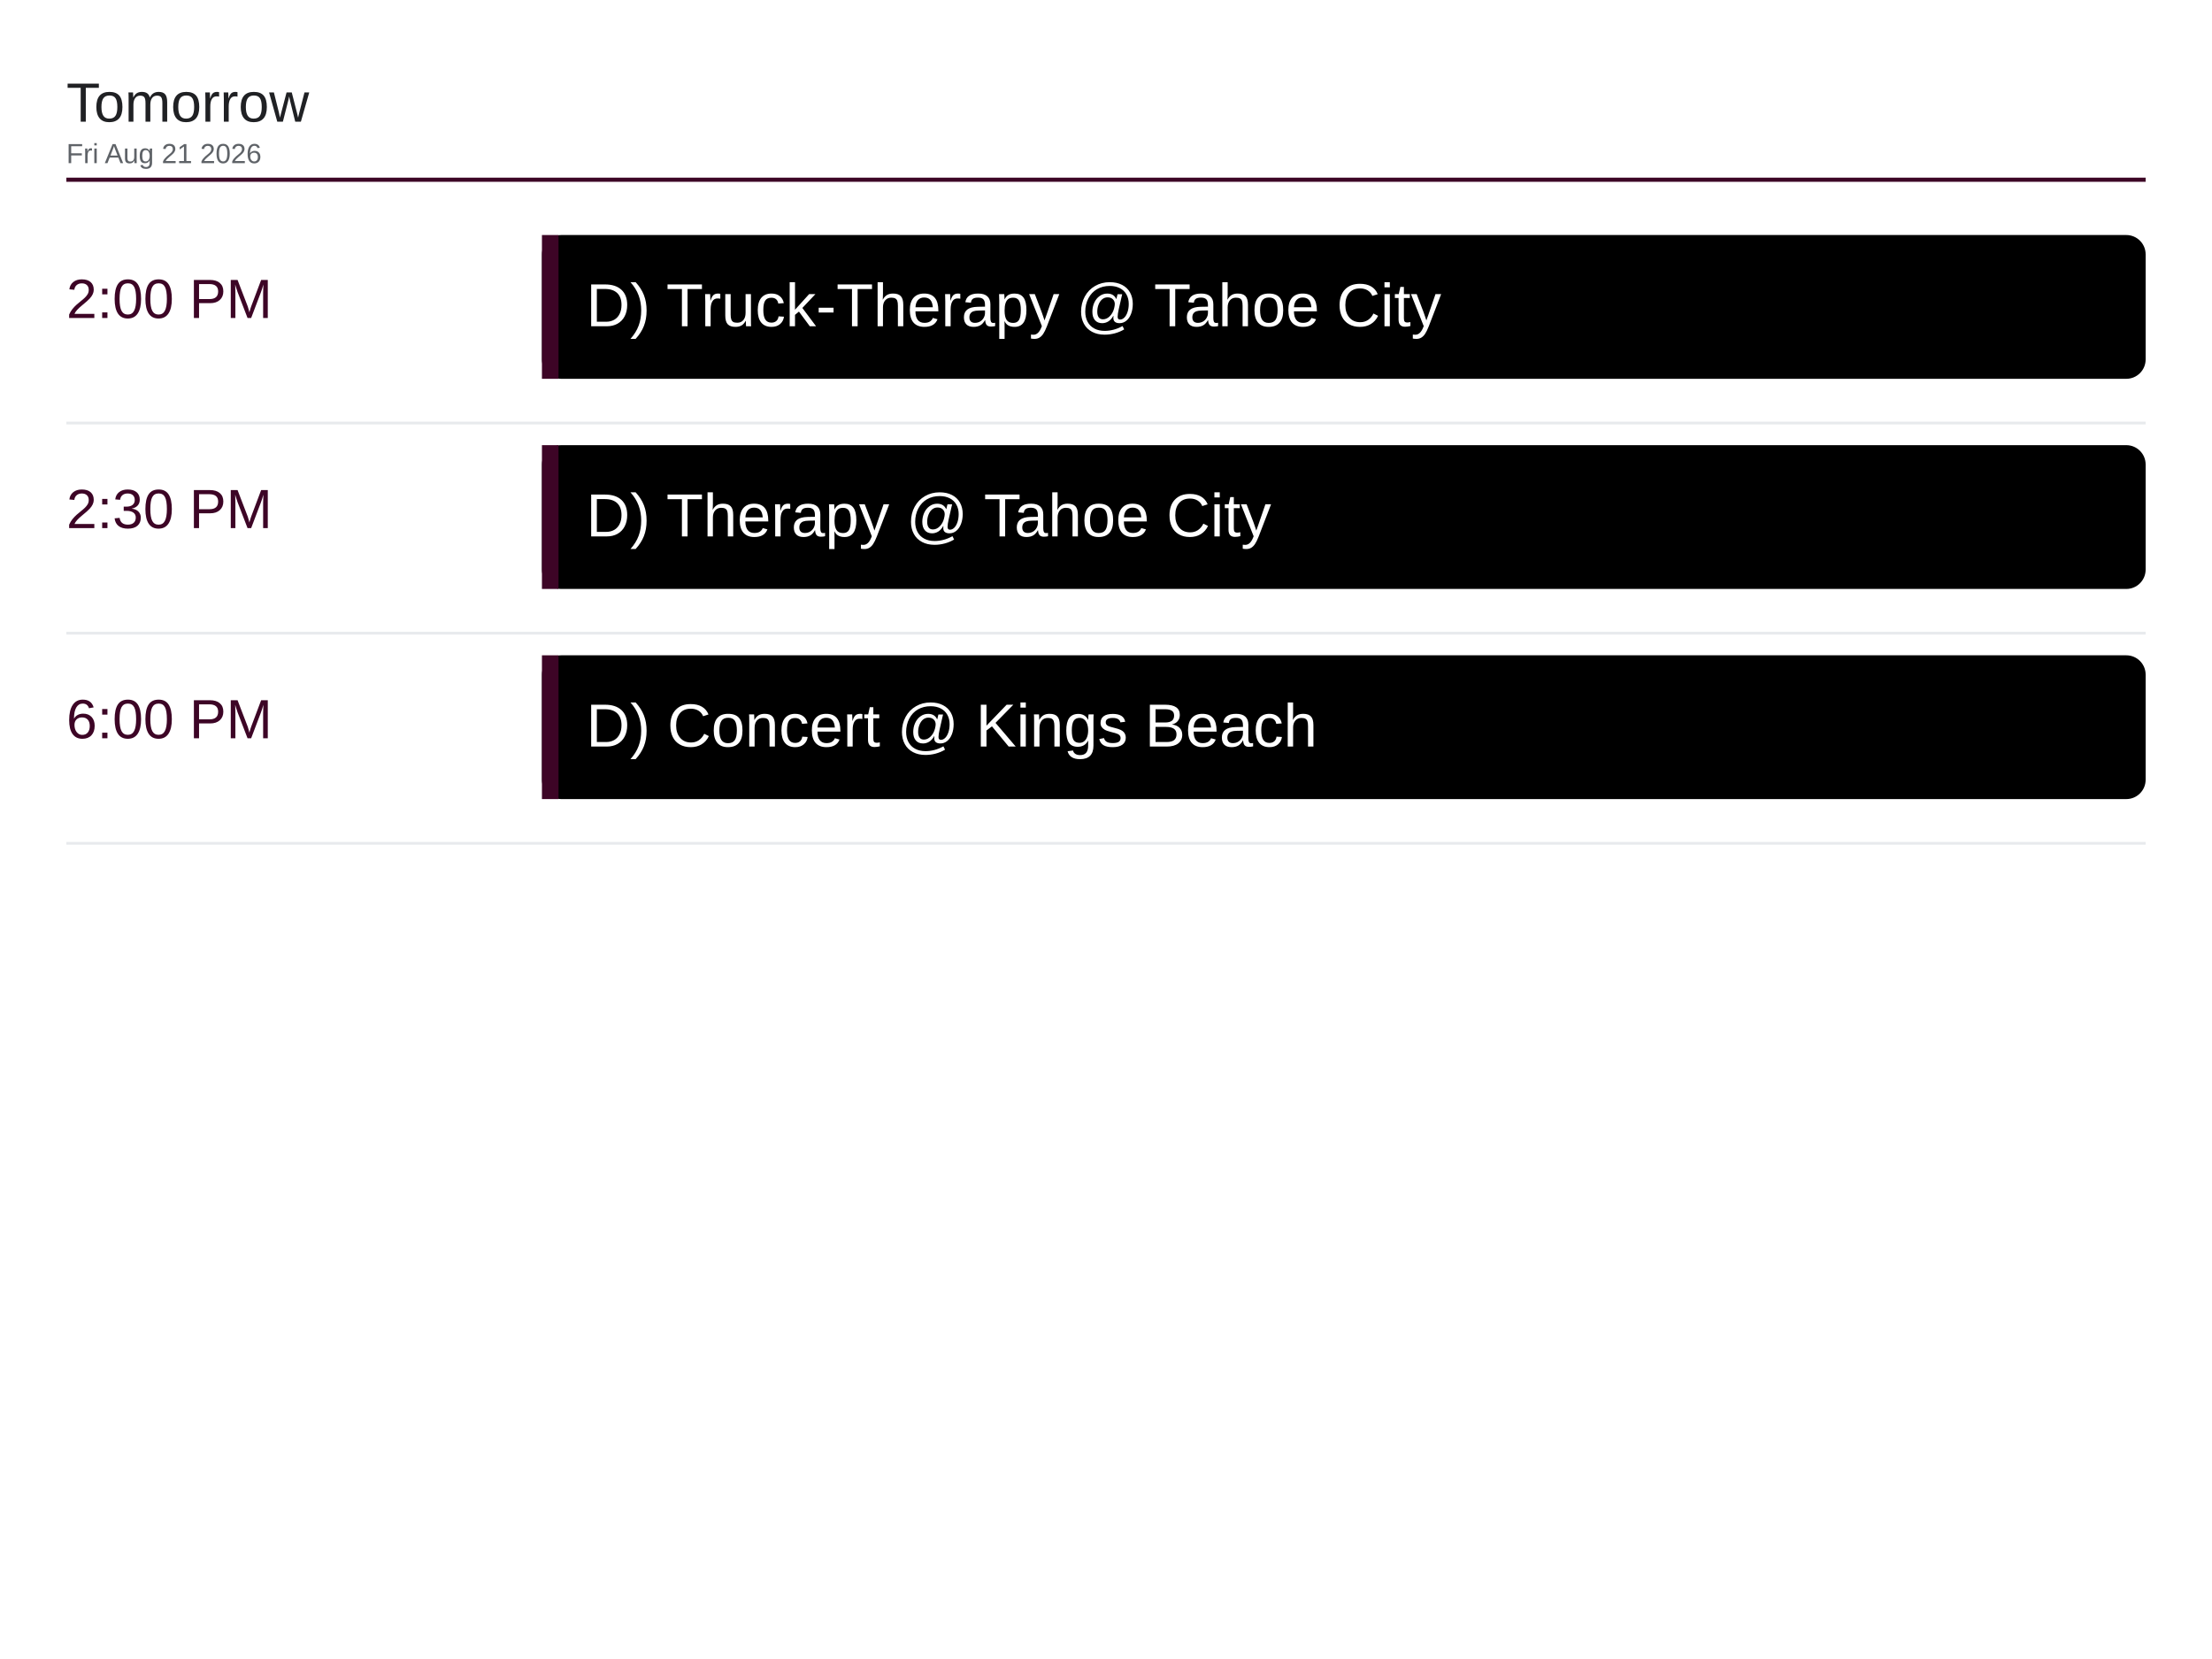
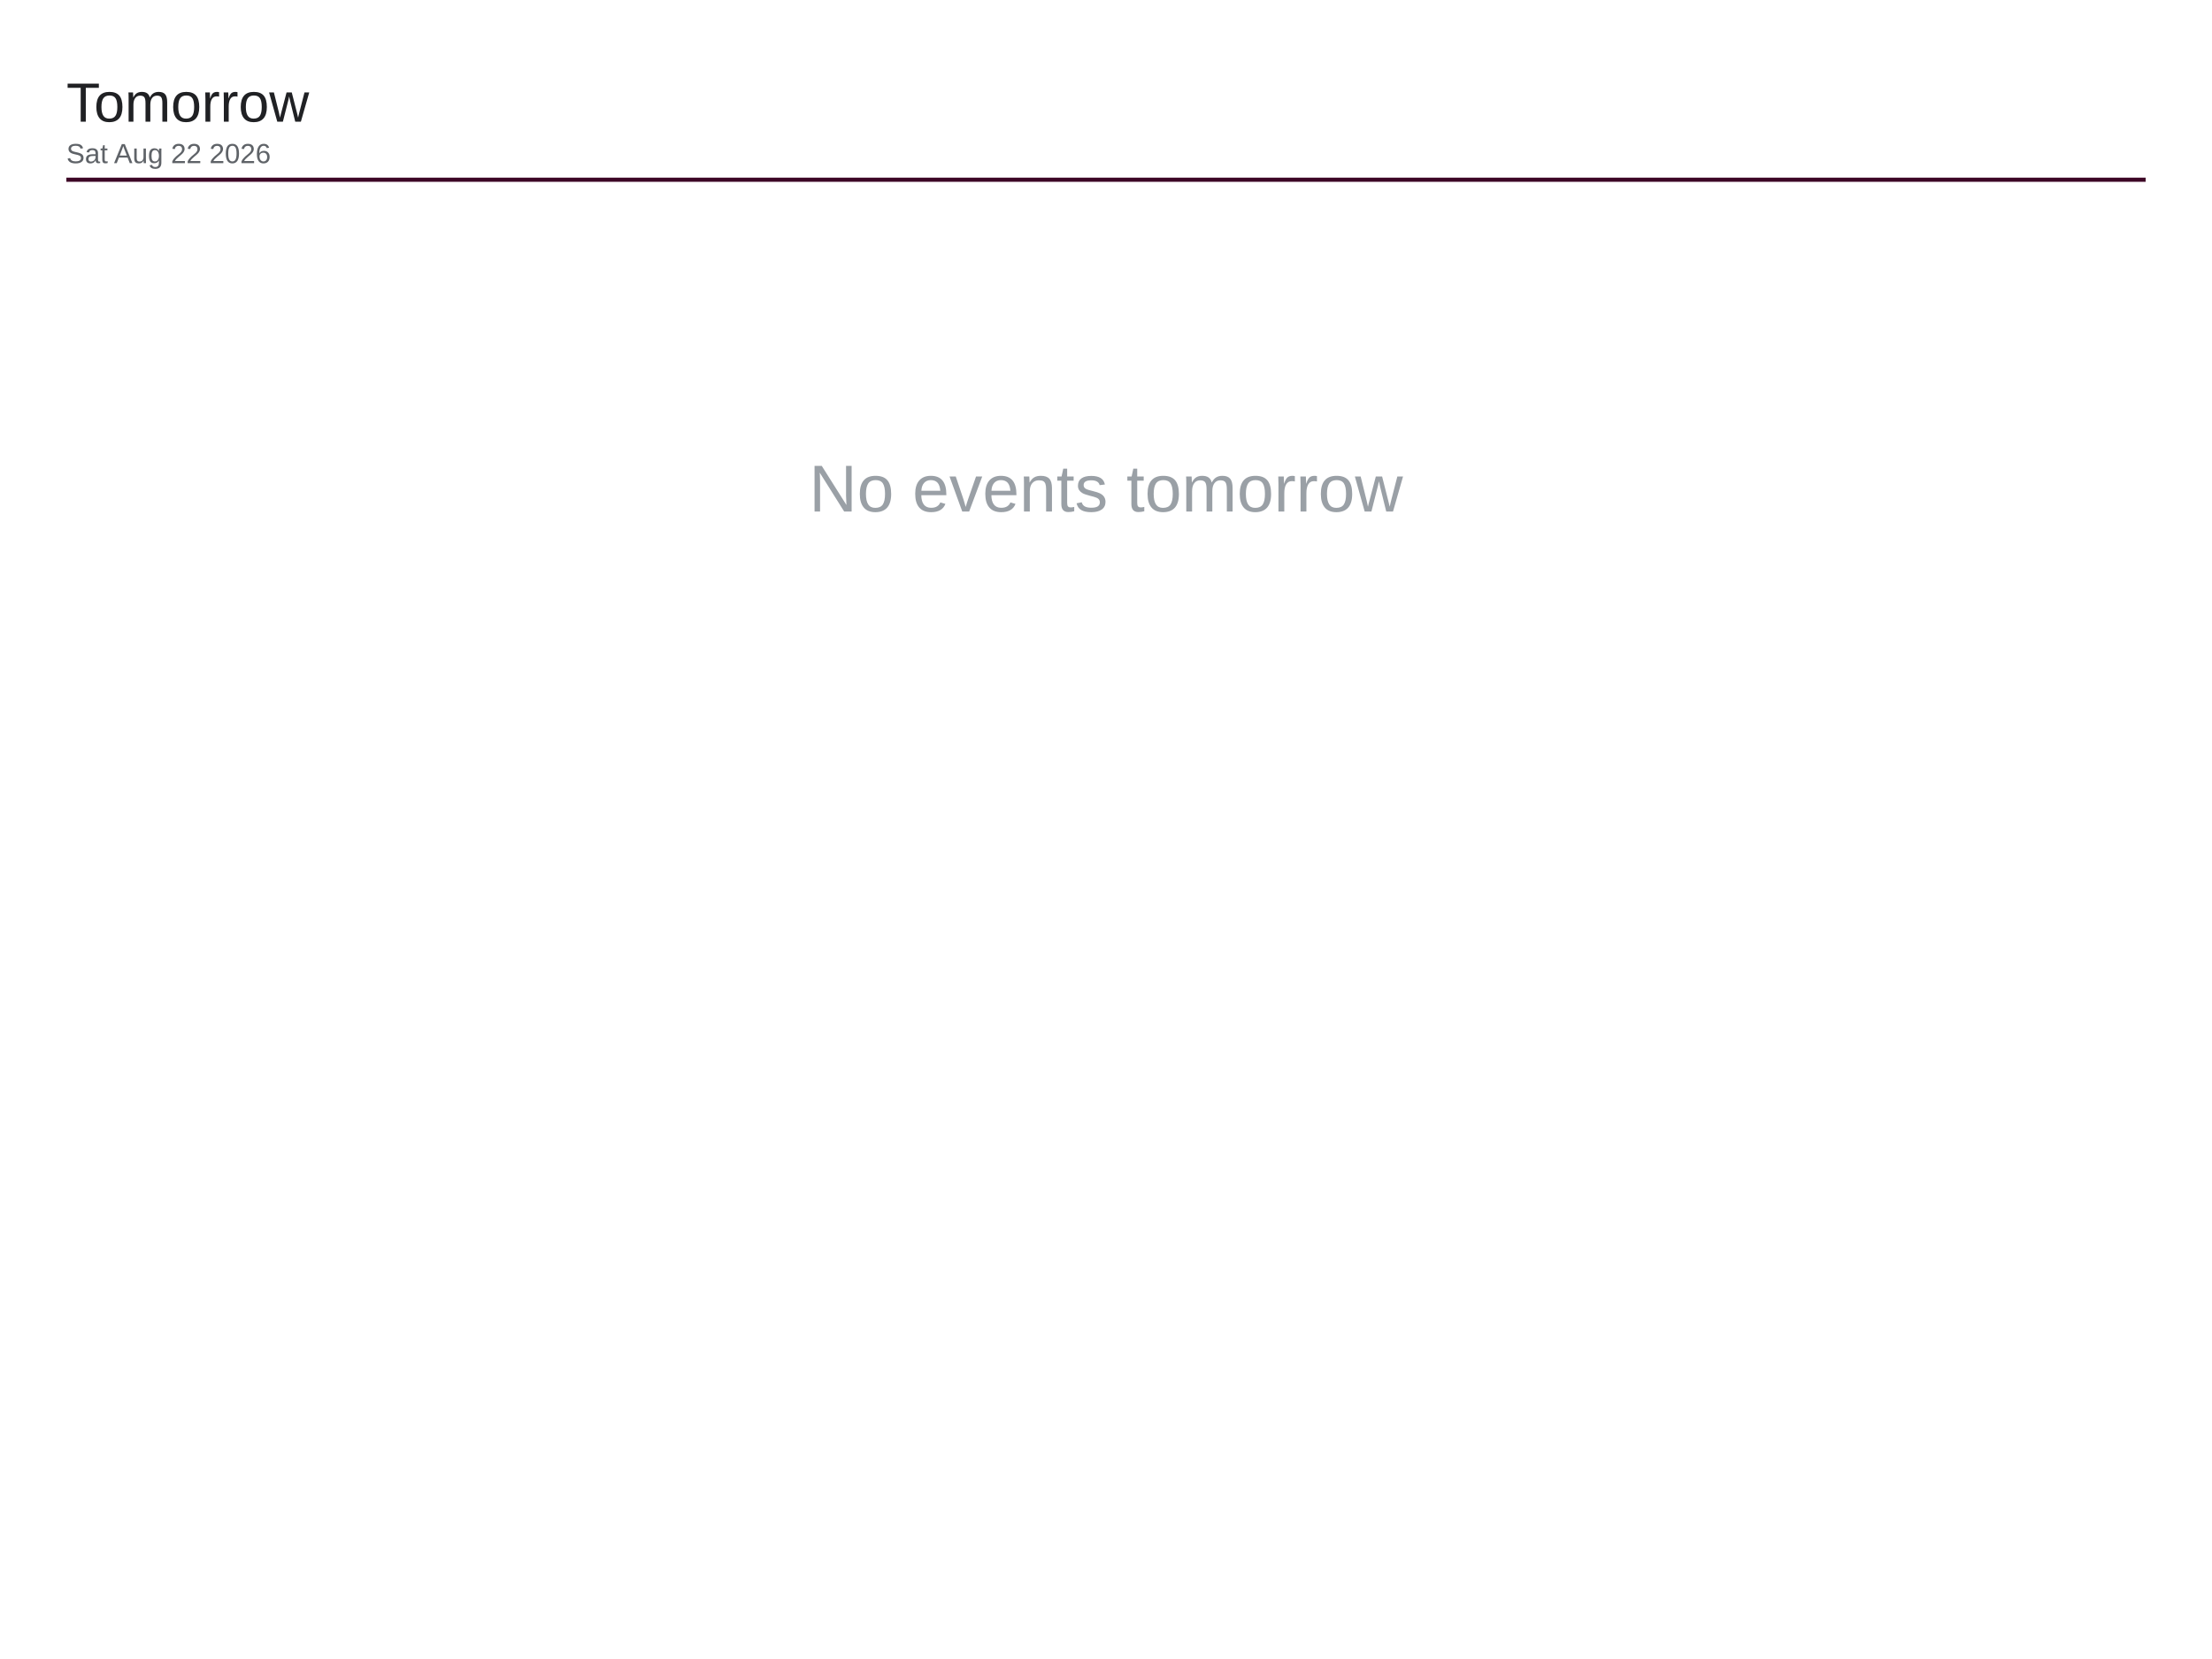
<svg xmlns="http://www.w3.org/2000/svg" viewBox="0 0 1600 1200" width="1600" height="1200">
  <rect x="0" y="0" width="1600" height="1200" fill="#ffffff" />
  <text x="48" y="88" font-family="Arial, Helvetica, sans-serif" font-size="40" font-weight="500" fill="#202124">Tomorrow</text>
-   <text x="48" y="118" font-family="Arial, Helvetica, sans-serif" font-size="20" fill="#5f6368">Fri Aug 21 2026</text>
+   <text x="48" y="118" font-family="Arial, Helvetica, sans-serif" font-size="20" fill="#5f6368">Sat Aug 22 2026</text>
  <line x1="48" y1="130" x2="1552" y2="130" stroke="#3d0526" stroke-width="3" />
-   <text x="48" y="230" font-family="Arial, Helvetica, sans-serif" font-size="40" font-weight="500" fill="#3d0526">2:00 PM</text>
-   <rect x="392" y="170" width="1160" height="104" rx="14" fill="#000000" />
-   <rect x="392" y="170" width="12" height="104" fill="#3d0526" />
-   <text x="424" y="236" font-family="Arial, Helvetica, sans-serif" font-size="44" fill="#ffffff">D) Truck-Therapy @ Tahoe City</text>
-   <line x1="48" y1="306" x2="1552" y2="306" stroke="#e8eaed" stroke-width="2" />
-   <text x="48" y="382" font-family="Arial, Helvetica, sans-serif" font-size="40" font-weight="500" fill="#3d0526">2:30 PM</text>
-   <rect x="392" y="322" width="1160" height="104" rx="14" fill="#000000" />
-   <rect x="392" y="322" width="12" height="104" fill="#3d0526" />
-   <text x="424" y="388" font-family="Arial, Helvetica, sans-serif" font-size="44" fill="#ffffff">D) Therapy @ Tahoe City</text>
-   <line x1="48" y1="458" x2="1552" y2="458" stroke="#e8eaed" stroke-width="2" />
-   <text x="48" y="534" font-family="Arial, Helvetica, sans-serif" font-size="40" font-weight="500" fill="#3d0526">6:00 PM</text>
-   <rect x="392" y="474" width="1160" height="104" rx="14" fill="#000000" />
-   <rect x="392" y="474" width="12" height="104" fill="#3d0526" />
-   <text x="424" y="540" font-family="Arial, Helvetica, sans-serif" font-size="44" fill="#ffffff">D) Concert @ Kings Beach</text>
-   <line x1="48" y1="610" x2="1552" y2="610" stroke="#e8eaed" stroke-width="2" />
+   <text x="800" y="370" font-family="Arial, Helvetica, sans-serif" font-size="48" fill="#9aa0a6" text-anchor="middle">No events tomorrow</text>
</svg>
